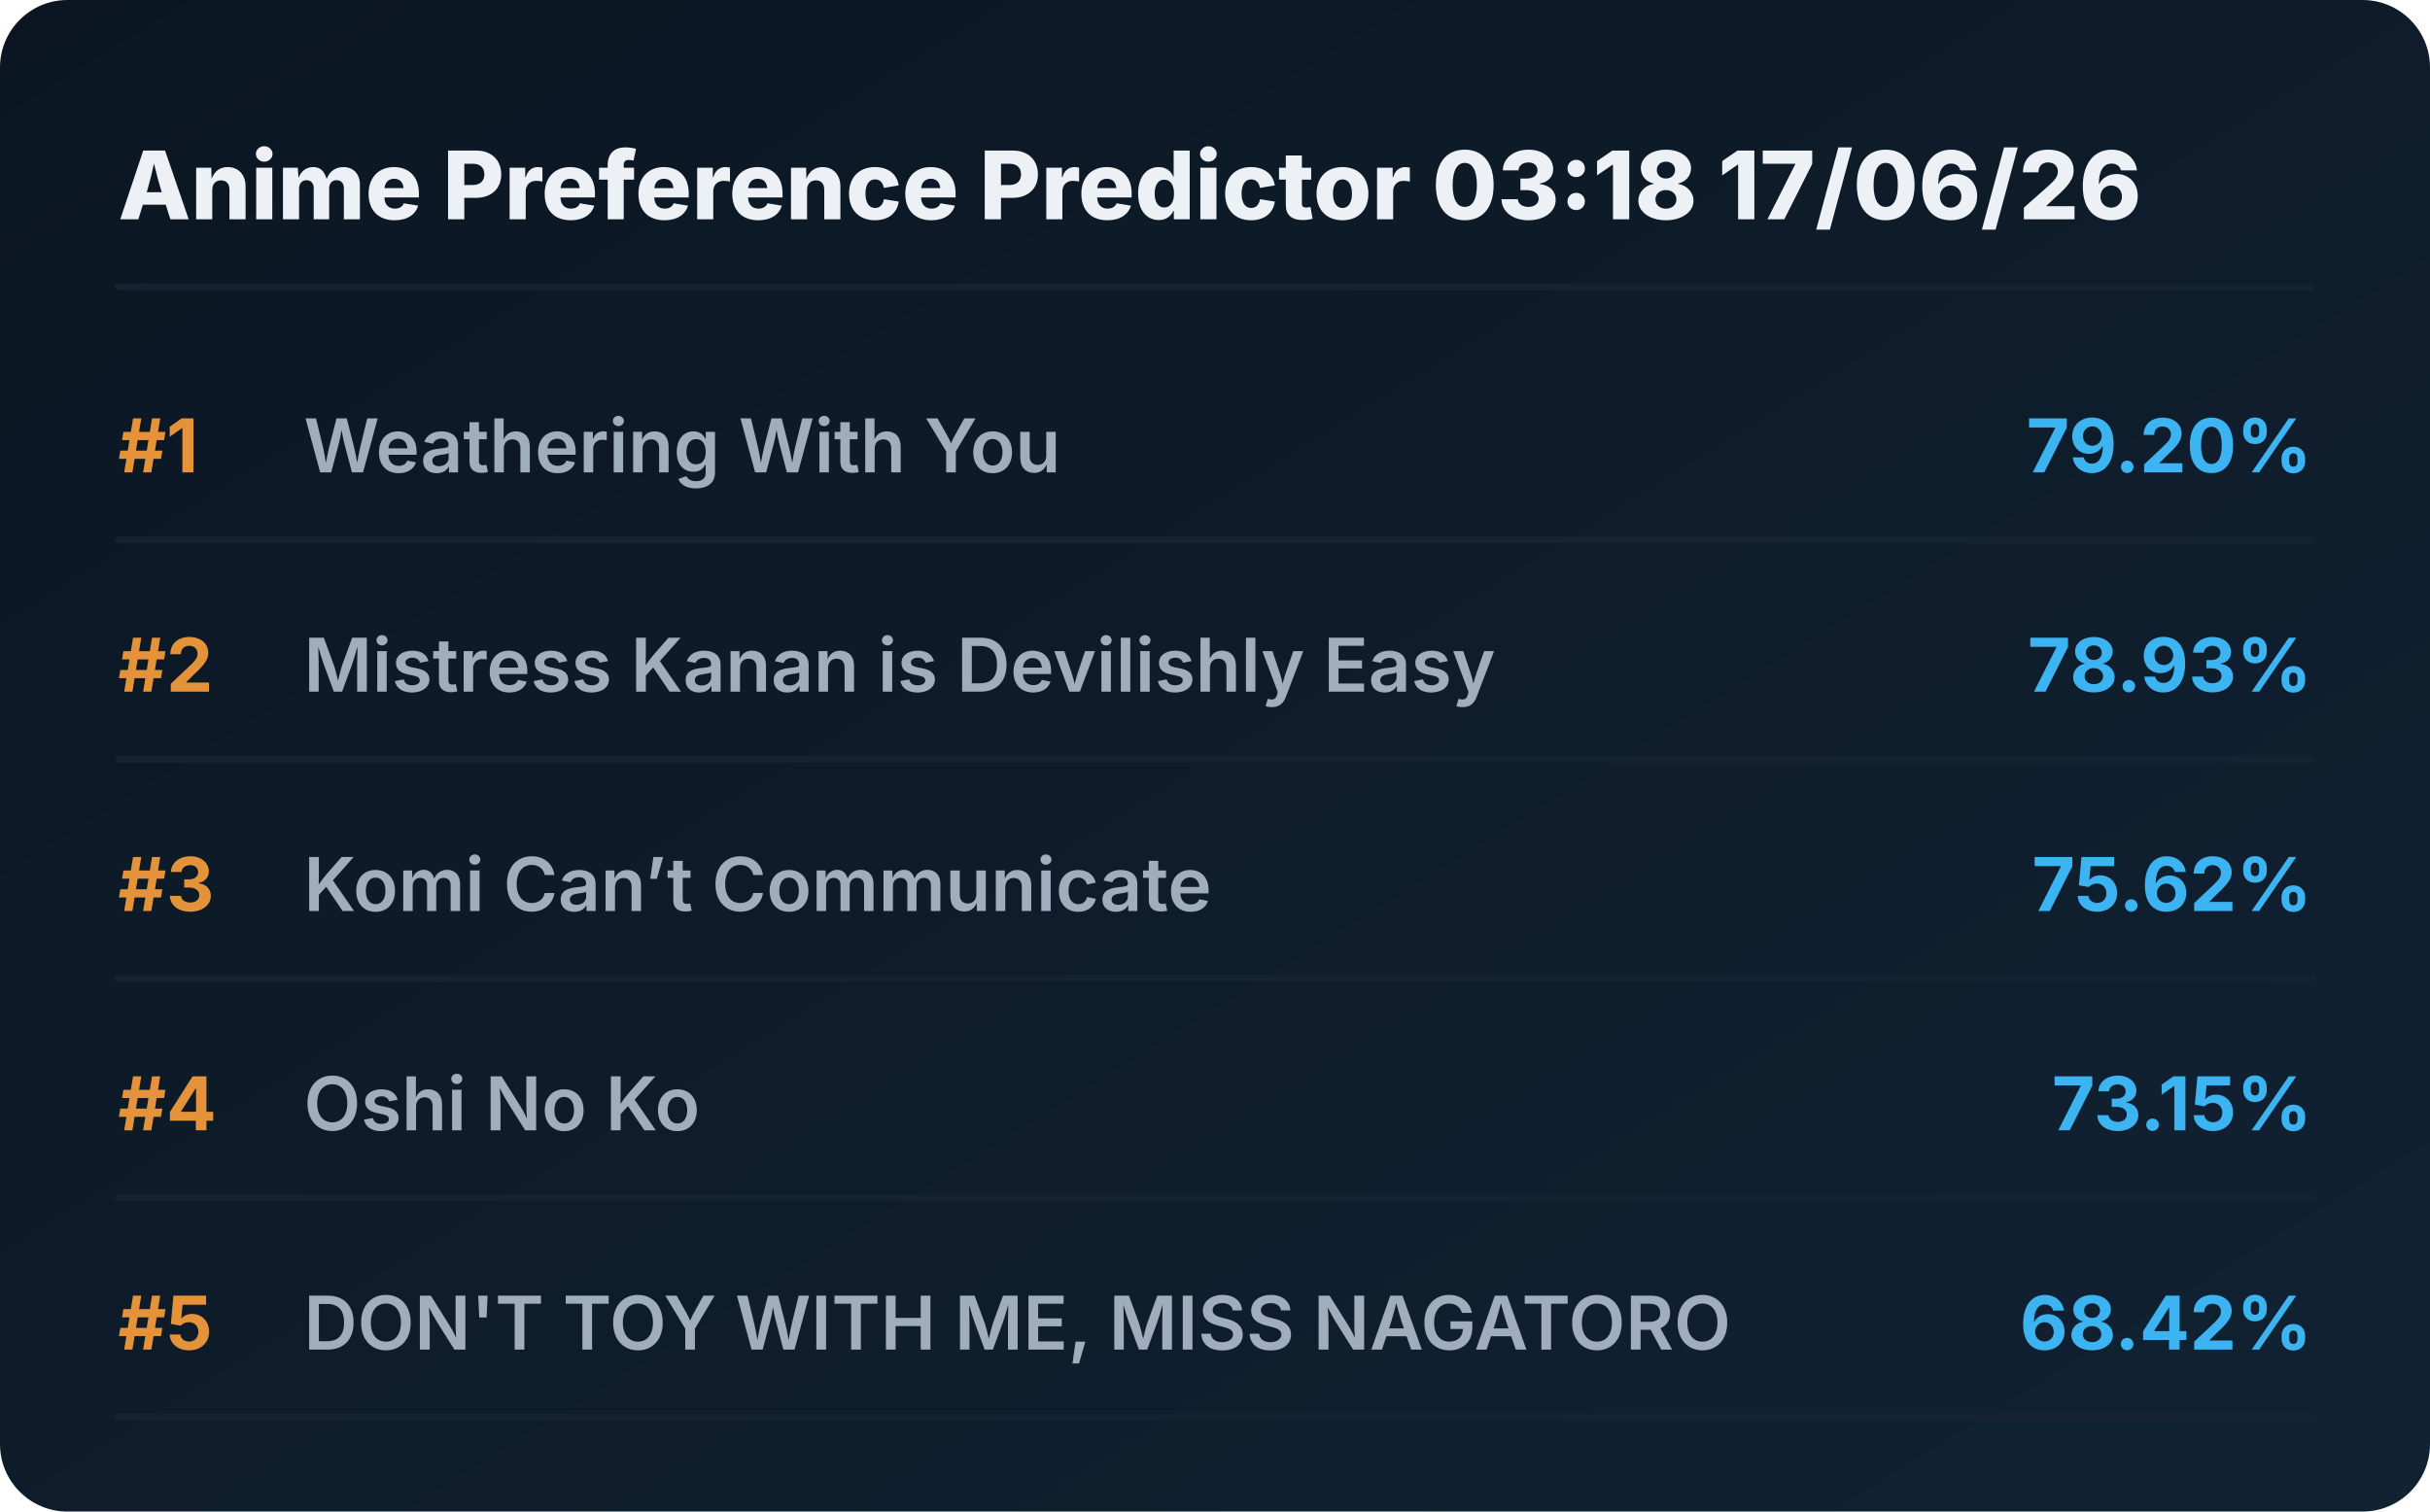
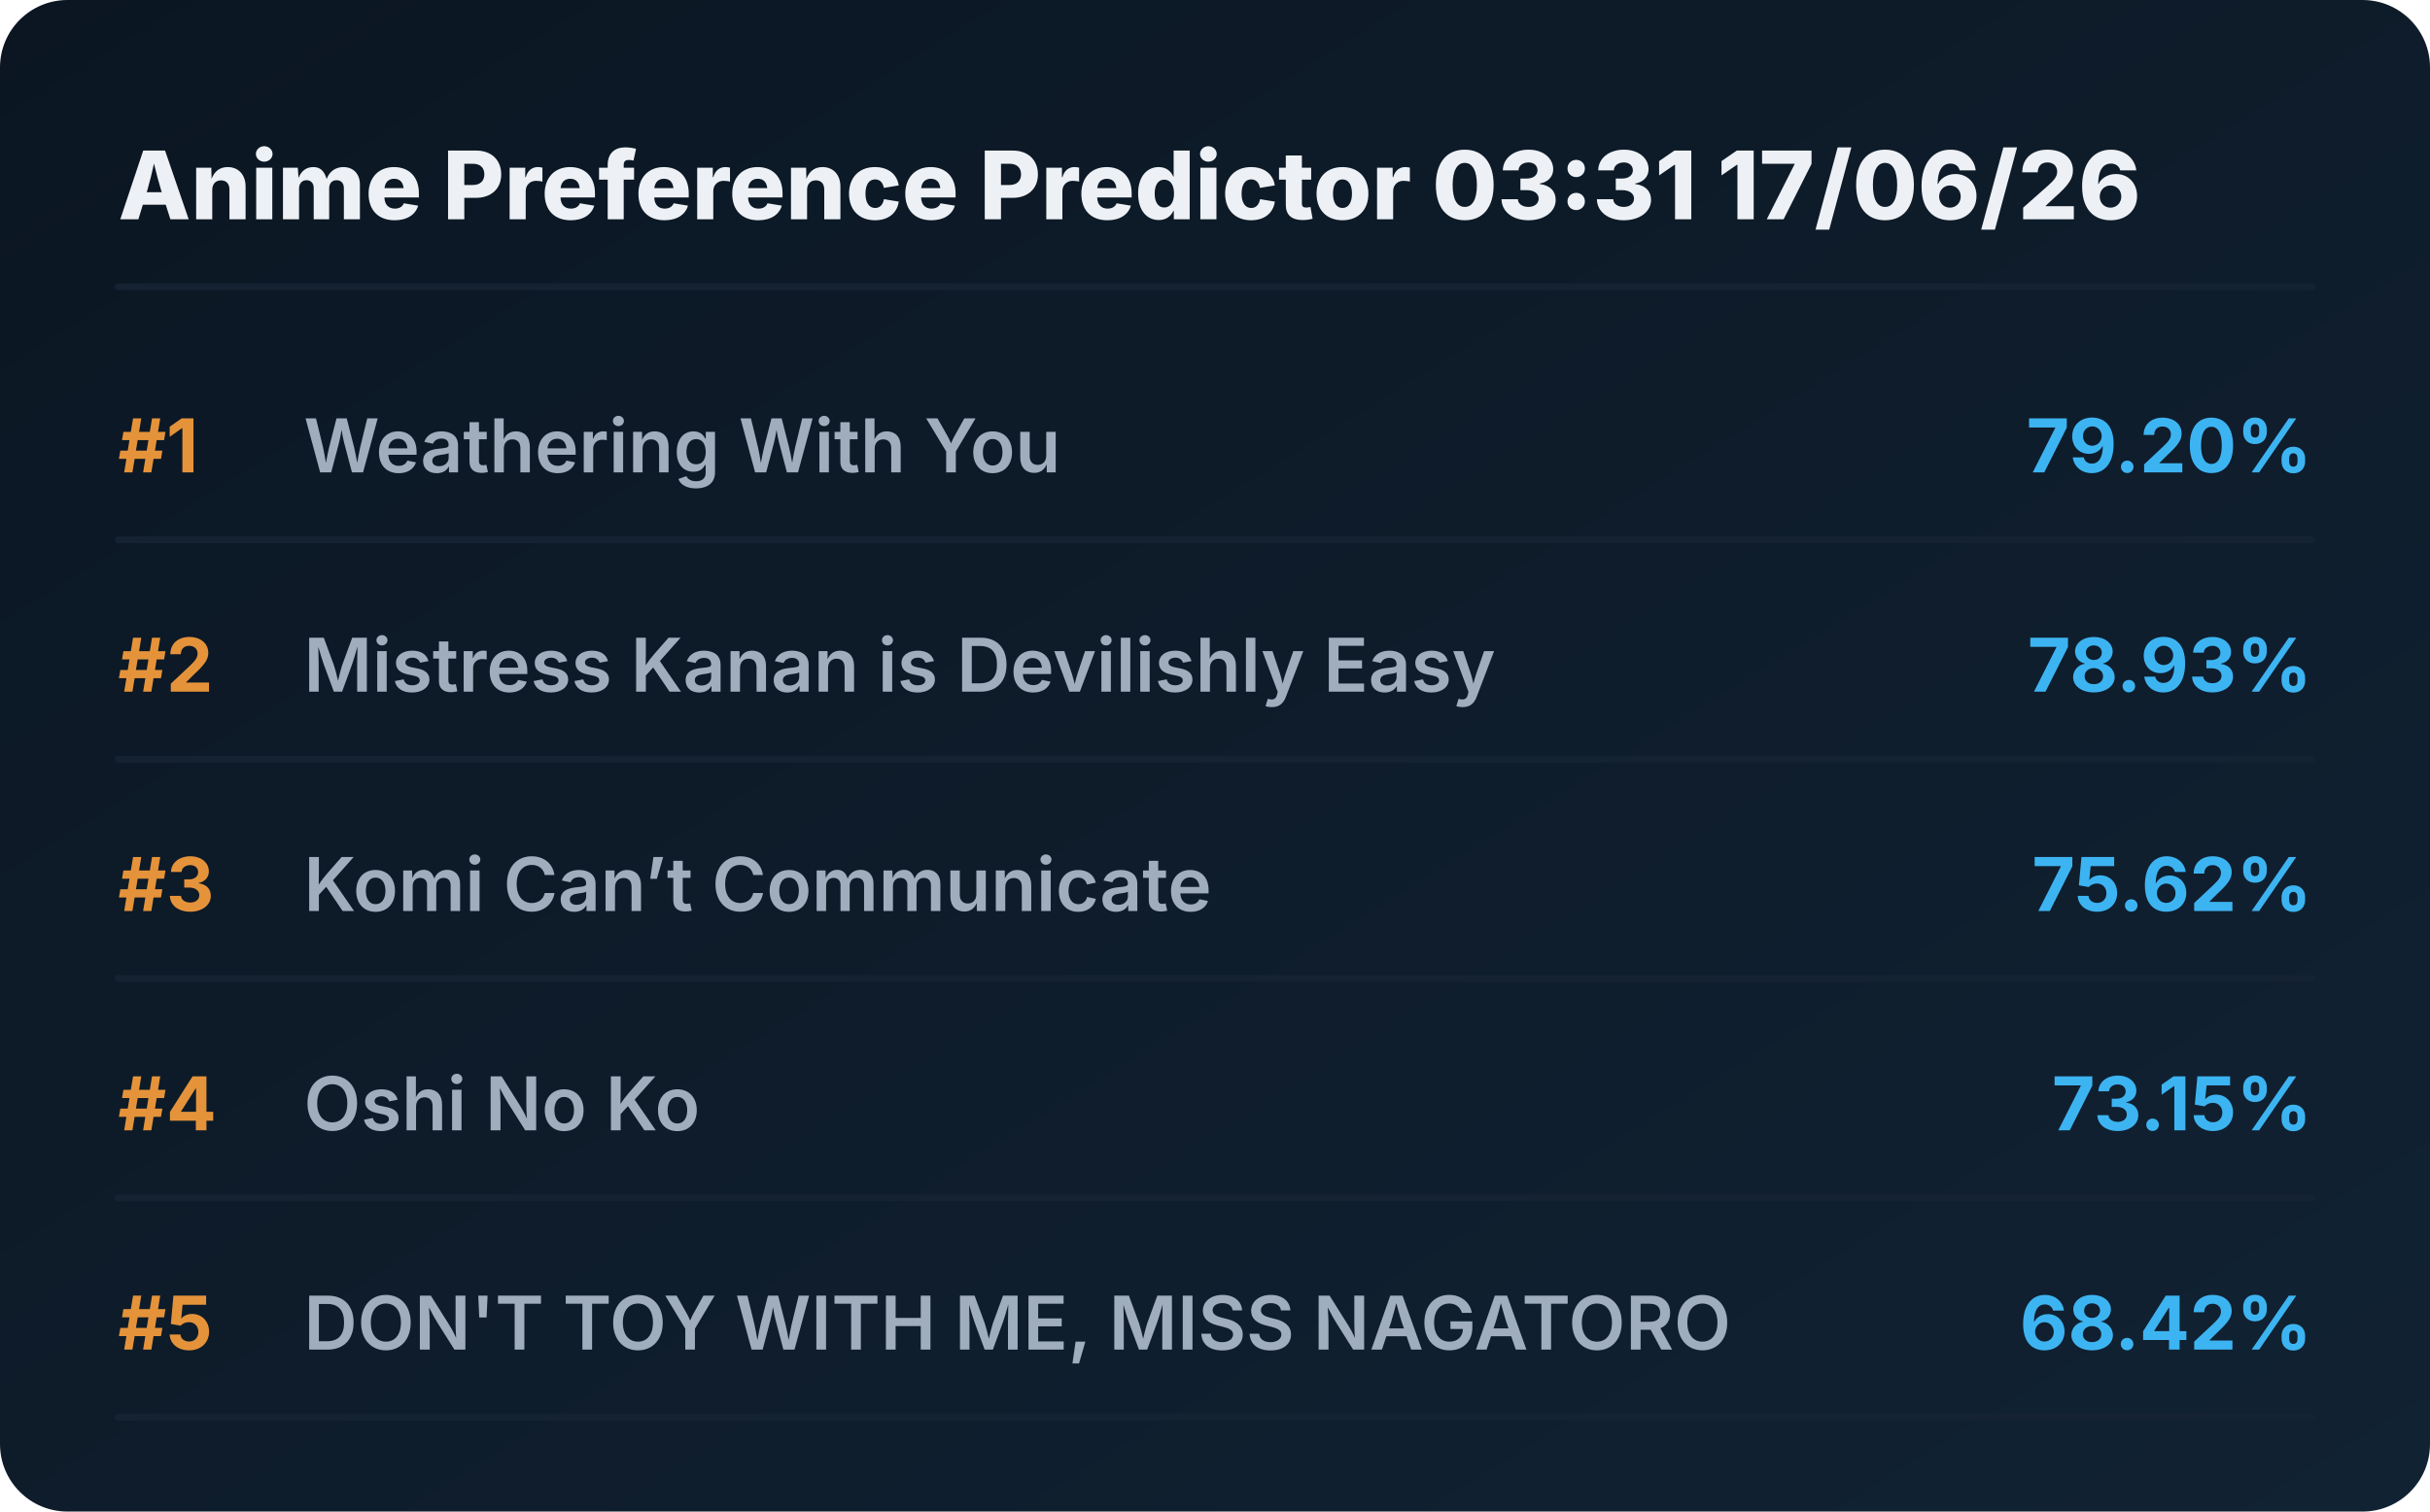
<svg xmlns="http://www.w3.org/2000/svg" viewBox="0 0 720 448" preserveAspectRatio="xMidYMid meet" style="width: 100%; height: auto; max-width: 720px;">
  <defs>
    <linearGradient id="boxGrad" x1="0%" y1="0%" x2="100%" y2="100%">
      <stop offset="0%" stop-color="#0b1622" />
      <stop offset="100%" stop-color="#112233" />
    </linearGradient>
    <clipPath id="titleClip">
      <rect x="90" y="0" width="510" height="100%" />
    </clipPath>
  </defs>
  <style>
    .bg { fill: url(#boxGrad); rx: 20px; }
    .header { font-family: 'Overpass', 'Inter', system-ui, sans-serif; font-weight: 800; font-size: 28px; fill: #edf1f5; }
    .rank { font-family: 'Overpass', 'Inter', system-ui, sans-serif; font-weight: 700; font-size: 22px; fill: #e5933a; }
    .title { font-family: 'Overpass', 'Inter', system-ui, sans-serif; font-weight: 600; font-size: 22px; fill: #9fadbd; }
    .score { font-family: 'Overpass', 'Inter', system-ui, sans-serif; font-weight: 700; font-size: 22px; fill: #3db4f2; }
    .line { stroke: #152232; stroke-width: 2; stroke-linecap: round; }
  </style>
  <rect class="bg" width="720" height="448" />
-   <text x="35" y="65" class="header">Anime Preference Predictor 03:18 17/06/26</text>
+   <text x="35" y="65" class="header">Anime Preference Predictor 03:31 17/06/26</text>
  <line x1="35" y1="85" x2="685" y2="85" class="line" />
  <g transform="translate(0, 0)">
    <text x="35" y="140" class="rank">#1</text>
    <text x="90" y="140" class="title">Weathering With You</text>
    <text x="685" y="140" class="score" text-anchor="end">79.20%</text>
    <line x1="35" y1="160" x2="685" y2="160" class="line" />
  </g>
  <g transform="translate(0, 65)">
    <text x="35" y="140" class="rank">#2</text>
    <text x="90" y="140" class="title">Mistress Kanan is Devilishly Easy</text>
    <text x="685" y="140" class="score" text-anchor="end">78.93%</text>
    <line x1="35" y1="160" x2="685" y2="160" class="line" />
  </g>
  <g transform="translate(0, 130)">
    <text x="35" y="140" class="rank">#3</text>
    <text x="90" y="140" class="title">Komi Can’t Communicate</text>
    <text x="685" y="140" class="score" text-anchor="end">75.62%</text>
    <line x1="35" y1="160" x2="685" y2="160" class="line" />
  </g>
  <g transform="translate(0, 195)">
    <text x="35" y="140" class="rank">#4</text>
    <text x="90" y="140" class="title">Oshi No Ko</text>
    <text x="685" y="140" class="score" text-anchor="end">73.15%</text>
    <line x1="35" y1="160" x2="685" y2="160" class="line" />
  </g>
  <g transform="translate(0, 260)">
    <text x="35" y="140" class="rank">#5</text>
    <text x="90" y="140" class="title">DON'T TOY WITH ME, MISS NAGATORO</text>
    <text x="685" y="140" class="score" text-anchor="end">68.42%</text>
    <line x1="35" y1="160" x2="685" y2="160" class="line" />
  </g>
</svg>
